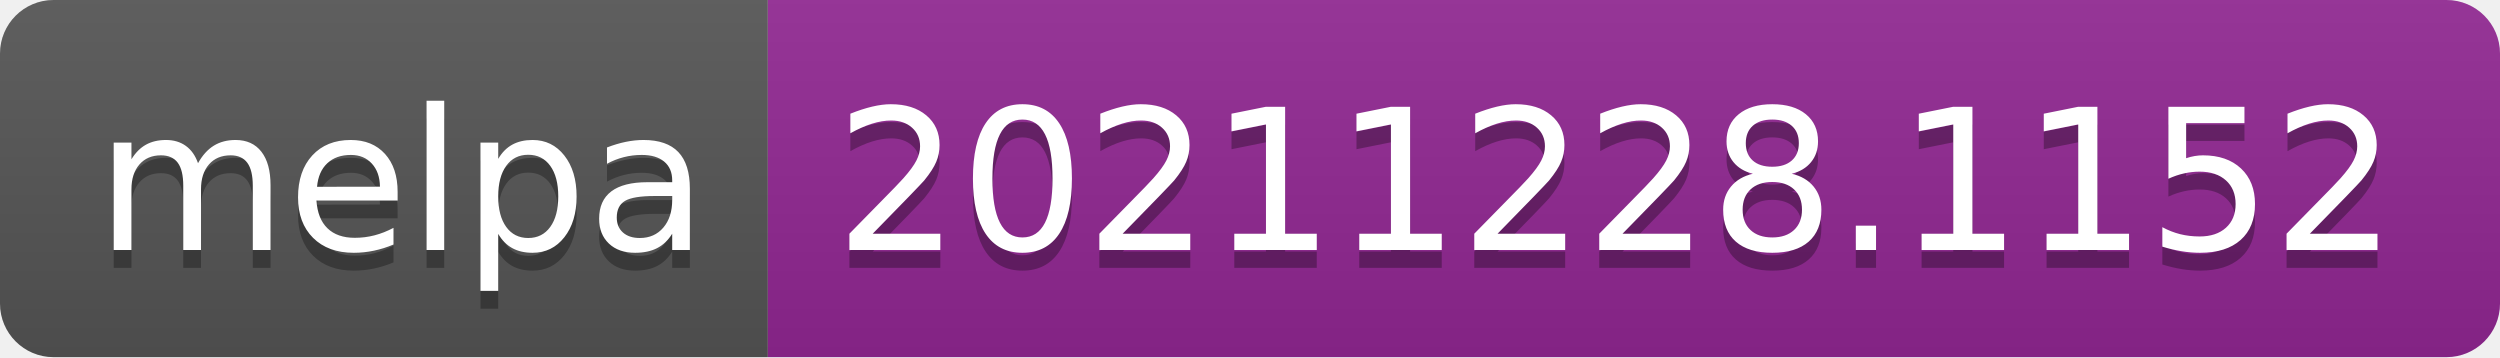
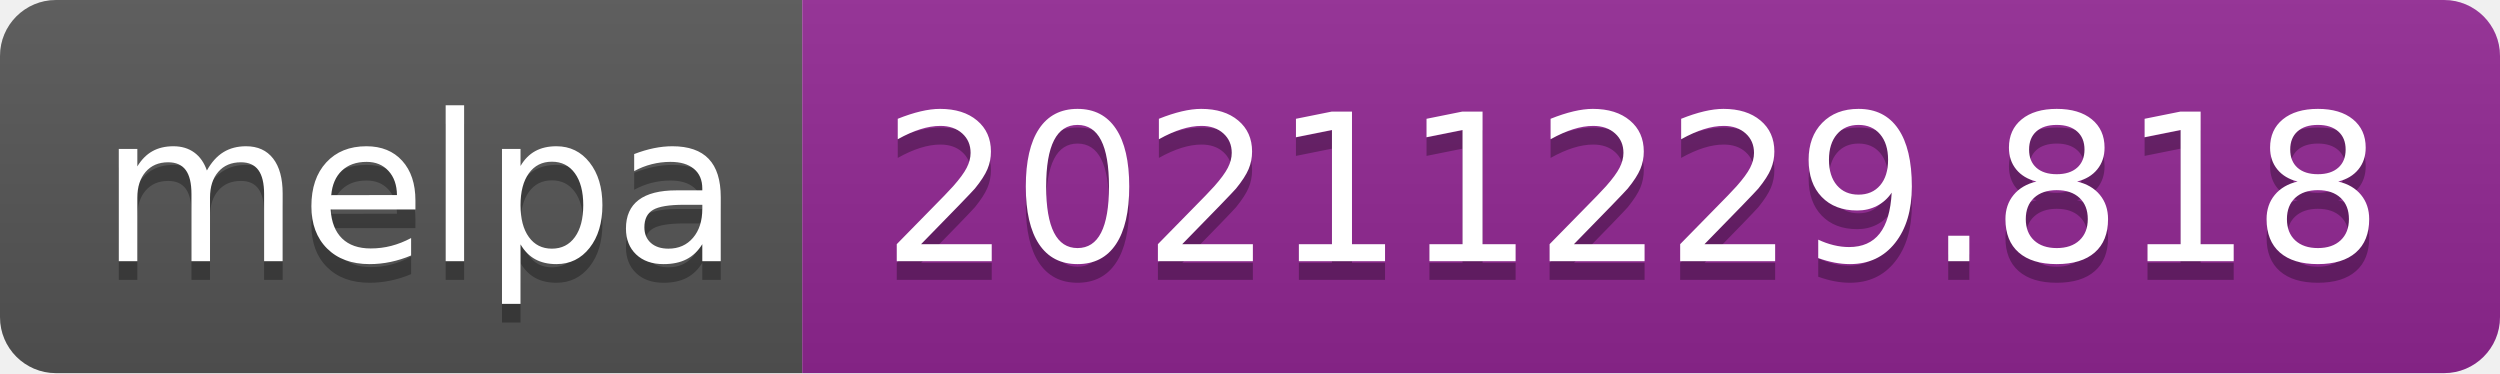
- <svg xmlns="http://www.w3.org/2000/svg" width="140" height="20" role="img" aria-label="melpa: 20211228.1152">
+ <svg xmlns="http://www.w3.org/2000/svg" width="134" height="20" role="img" aria-label="melpa: 20211229.818">
  <linearGradient id="s" x2="0" y2="100%">
    <stop offset="0" stop-color="#bbb" stop-opacity=".1" />
    <stop offset="1" stop-opacity=".1" />
  </linearGradient>
  <clipPath id="r">
-     <rect width="140" height="20" rx="3" fill="#fff" />
+     <rect width="134" height="20" rx="3" fill="#fff" />
  </clipPath>
  <g clip-path="url(#r)">
    <rect width="43" height="20" fill="#555" />
-     <rect x="43" width="97" height="20" fill="#922793" />
-     <rect width="140" height="20" fill="url(#s)" />
+     <rect x="43" width="91" height="20" fill="#922793" />
+     <rect width="134" height="20" fill="url(#s)" />
  </g>
  <g fill="#fff" text-anchor="middle" font-family="Verdana,Geneva,DejaVu Sans,sans-serif" text-rendering="geometricPrecision" font-size="110">
    <text aria-hidden="true" x="225" y="150" fill="#010101" fill-opacity=".3" transform="scale(.1)" textLength="330">melpa</text>
    <text x="225" y="140" transform="scale(.1)" fill="#fff" textLength="330">melpa</text>
-     <text aria-hidden="true" x="905" y="150" fill="#010101" fill-opacity=".3" transform="scale(.1)" textLength="870">20211228.1152</text>
-     <text x="905" y="140" transform="scale(.1)" fill="#fff" textLength="870">20211228.1152</text>
+     <text aria-hidden="true" x="875" y="150" fill="#010101" fill-opacity=".3" transform="scale(.1)" textLength="810">20211229.818</text>
+     <text x="875" y="140" transform="scale(.1)" fill="#fff" textLength="810">20211229.818</text>
  </g>
</svg>
